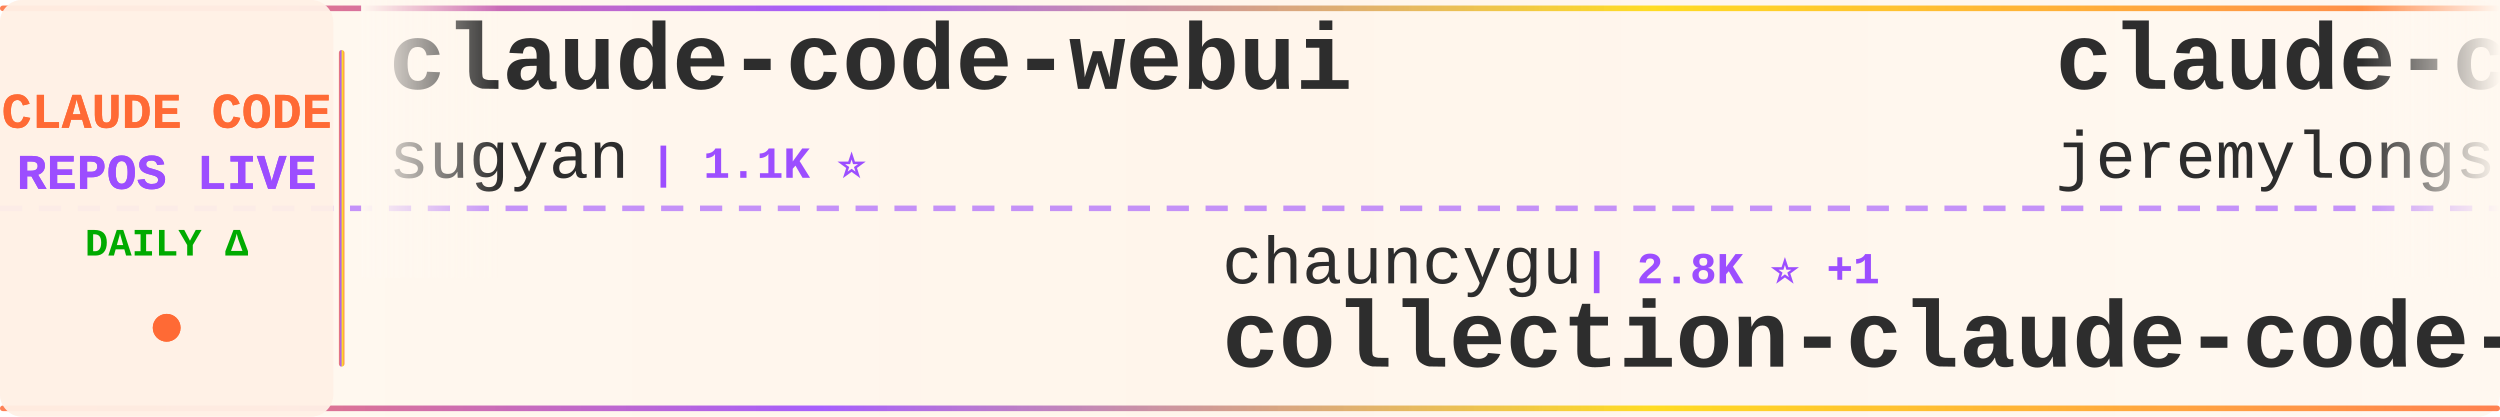
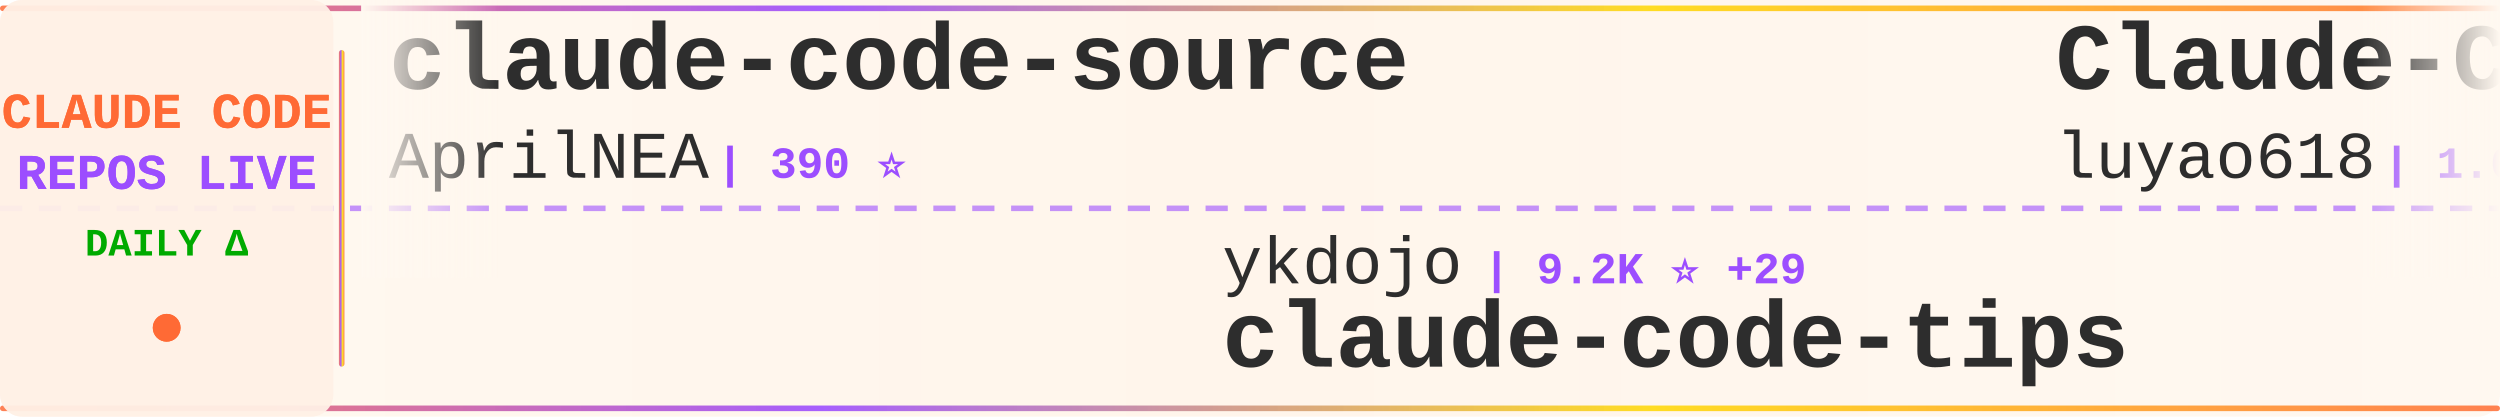
<svg xmlns="http://www.w3.org/2000/svg" width="900" height="150">
  <defs>
    <linearGradient id="tickerBg" x1="0%" y1="0%" x2="100%" y2="0%">
      <stop offset="0%" style="stop-color:#fff8f0;stop-opacity:0.98" />
      <stop offset="50%" style="stop-color:#fff5eb;stop-opacity:1" />
      <stop offset="100%" style="stop-color:#fff8f0;stop-opacity:0.98" />
    </linearGradient>
    <linearGradient id="borderGrad" x1="0%" y1="0%" x2="100%" y2="0%">
      <stop offset="0%" style="stop-color:#FF6B35;stop-opacity:0.85">
        <animate attributeName="stop-opacity" values="0.85;1;0.85" dur="2s" repeatCount="indefinite" />
      </stop>
      <stop offset="33%" style="stop-color:#9C4EFF;stop-opacity:0.9">
        <animate attributeName="stop-opacity" values="0.9;1;0.9" dur="2.2s" repeatCount="indefinite" />
      </stop>
      <stop offset="66%" style="stop-color:#FFD700;stop-opacity:0.85">
        <animate attributeName="stop-opacity" values="0.85;1;0.85" dur="1.8s" repeatCount="indefinite" />
      </stop>
      <stop offset="100%" style="stop-color:#FF6B35;stop-opacity:0.85">
        <animate attributeName="stop-opacity" values="0.85;1;0.85" dur="2s" repeatCount="indefinite" />
      </stop>
    </linearGradient>
    <filter id="textGlow">
      <feGaussianBlur stdDeviation="0.15" result="coloredBlur" />
      <feMerge>
        <feMergeNode in="coloredBlur" />
        <feMergeNode in="SourceGraphic" />
      </feMerge>
    </filter>
    <filter id="metricGlow">
      <feGaussianBlur stdDeviation="0.2" result="coloredBlur" />
      <feMerge>
        <feMergeNode in="coloredBlur" />
        <feMergeNode in="SourceGraphic" />
      </feMerge>
    </filter>
    <linearGradient id="leftFade" x1="0%" y1="0%" x2="100%" y2="0%">
      <stop offset="0%" style="stop-color:#fff8f0;stop-opacity:1" />
      <stop offset="100%" style="stop-color:#fff8f0;stop-opacity:0" />
    </linearGradient>
    <linearGradient id="rightFade" x1="0%" y1="0%" x2="100%" y2="0%">
      <stop offset="0%" style="stop-color:#fff8f0;stop-opacity:0" />
      <stop offset="100%" style="stop-color:#fff8f0;stop-opacity:1" />
    </linearGradient>
  </defs>
  <rect width="900" height="150" fill="url(#tickerBg)" rx="8" />
  <rect x="0" y="2" width="900" height="2" fill="url(#borderGrad)" rx="1" />
  <rect x="0" y="146" width="900" height="2" fill="url(#borderGrad)" rx="1" />
  <line x1="0" y1="75" x2="900" y2="75" stroke="#9C4EFF" stroke-width="2" stroke-dasharray="8 6" opacity="0.6" />
  <rect x="0" y="0" width="120" height="150" fill="#fff0e6" opacity="0.95" rx="8" />
  <text x="60" y="46" font-family="'Courier New', monospace" font-size="18" font-weight="bold" fill="#FF6B35" text-anchor="middle" filter="url(#textGlow)">
    CLAUDE CODE
  </text>
  <text x="60" y="68" font-family="'Courier New', monospace" font-size="18" font-weight="bold" fill="#9C4EFF" text-anchor="middle" filter="url(#textGlow)">
    REPOS LIVE
  </text>
  <text x="60" y="92" font-family="'Courier New', monospace" font-size="14" font-weight="bold" fill="#00aa00" text-anchor="middle">
    DAILY Δ
  </text>
  <circle cx="60" cy="118" r="5" fill="#FF6B35" filter="url(#metricGlow)">
    <animate attributeName="r" values="4;6;4" dur="1.5s" repeatCount="indefinite" />
    <animate attributeName="opacity" values="0.6;1;0.6" dur="1.5s" repeatCount="indefinite" />
  </circle>
  <rect x="122" y="18" width="2" height="114" fill="url(#borderGrad)" rx="1" />
  <clipPath id="tickerClip">
    <rect x="130" y="0" width="770" height="150" />
  </clipPath>
  <g clip-path="url(#tickerClip)">
    <g id="tickerItems">
      <animateTransform attributeName="transform" attributeType="XML" type="translate" from="0 0" to="-3000 0" dur="54s" repeatCount="indefinite" />
      <g transform="translate(0, 0)">
-         <text x="140" y="32" font-family="'Courier New', monospace" font-size="34" font-weight="bold" fill="#2d2d2d">claude-code-webui</text>
-         <text x="140" y="64" font-family="'Courier New', monospace" font-size="24" font-weight="normal" fill="#2d2d2d" opacity="1.0">sugyan</text>
-         <text x="234" y="64" font-family="'Courier New', monospace" font-size="16" font-weight="bold" fill="#9C4EFF"> | 1.1K ⭐</text>
+         <text x="140" y="32" font-family="'Courier New', monospace" font-size="34" font-weight="bold" fill="#2d2d2d">claude-code-source</text>
+         <text x="140" y="64" font-family="'Courier New', monospace" font-size="24" font-weight="normal" fill="#2d2d2d" opacity="1.0">AprilNEA</text>
+         <text x="258" y="64" font-family="'Courier New', monospace" font-size="16" font-weight="bold" fill="#9C4EFF"> | 390 ⭐</text>
      </g>
      <g transform="translate(300, 0)">
-         <text x="140" y="102" font-family="'Courier New', monospace" font-size="24" font-weight="normal" fill="#2d2d2d" opacity="1.0">chauncygu</text>
-         <text x="270" y="102" font-family="'Courier New', monospace" font-size="16" font-weight="bold" fill="#9C4EFF"> | 2.8K ⭐ +1</text>
-         <text x="140" y="132" font-family="'Courier New', monospace" font-size="34" font-weight="bold" fill="#2d2d2d">collection-claude-code-s...</text>
+         <text x="140" y="102" font-family="'Courier New', monospace" font-size="24" font-weight="normal" fill="#2d2d2d" opacity="1.0">ykdojo</text>
+         <text x="234" y="102" font-family="'Courier New', monospace" font-size="16" font-weight="bold" fill="#9C4EFF"> | 9.2K ⭐ +29</text>
+         <text x="140" y="132" font-family="'Courier New', monospace" font-size="34" font-weight="bold" fill="#2d2d2d">claude-code-tips</text>
      </g>
      <g transform="translate(600, 0)">
-         <text x="140" y="32" font-family="'Courier New', monospace" font-size="34" font-weight="bold" fill="#2d2d2d">claude-code-plugins-plus...</text>
-         <text x="140" y="64" font-family="'Courier New', monospace" font-size="24" font-weight="normal" fill="#2d2d2d" opacity="1.0">jeremylongshore</text>
-         <text x="342" y="64" font-family="'Courier New', monospace" font-size="16" font-weight="bold" fill="#9C4EFF"> | 2.5K ⭐ +6</text>
+         <text x="140" y="32" font-family="'Courier New', monospace" font-size="34" font-weight="bold" fill="#2d2d2d">Claude-Code-Source-Study</text>
+         <text x="140" y="64" font-family="'Courier New', monospace" font-size="24" font-weight="normal" fill="#2d2d2d" opacity="1.0">luyao618</text>
+         <text x="258" y="64" font-family="'Courier New', monospace" font-size="16" font-weight="bold" fill="#9C4EFF"> | 1.6K ⭐ +1</text>
      </g>
      <g transform="translate(900, 0)">
-         <text x="140" y="102" font-family="'Courier New', monospace" font-size="24" font-weight="normal" fill="#2d2d2d" opacity="1.0">xorespesp</text>
-         <text x="270" y="102" font-family="'Courier New', monospace" font-size="16" font-weight="bold" fill="#9C4EFF"> | 230 ⭐</text>
-         <text x="140" y="132" font-family="'Courier New', monospace" font-size="34" font-weight="bold" fill="#2d2d2d">claude-code</text>
+         <text x="140" y="102" font-family="'Courier New', monospace" font-size="24" font-weight="normal" fill="#2d2d2d" opacity="1.0">AICoderTudou</text>
+         <text x="306" y="102" font-family="'Courier New', monospace" font-size="16" font-weight="bold" fill="#9C4EFF"> | 498 ⭐</text>
+         <text x="140" y="132" font-family="'Courier New', monospace" font-size="34" font-weight="bold" fill="#2d2d2d">claude-code-tudou</text>
      </g>
      <g transform="translate(1200, 0)">
-         <text x="140" y="32" font-family="'Courier New', monospace" font-size="34" font-weight="bold" fill="#2d2d2d">claude-code-infrastructu...</text>
-         <text x="140" y="64" font-family="'Courier New', monospace" font-size="24" font-weight="normal" fill="#2d2d2d" opacity="1.0">diet103</text>
-         <text x="246" y="64" font-family="'Courier New', monospace" font-size="16" font-weight="bold" fill="#9C4EFF"> | 9.7K ⭐ +2</text>
+         <text x="140" y="32" font-family="'Courier New', monospace" font-size="34" font-weight="bold" fill="#2d2d2d">learn-claude-code</text>
+         <text x="140" y="64" font-family="'Courier New', monospace" font-size="24" font-weight="normal" fill="#2d2d2d" opacity="1.0">shareAI-lab</text>
+         <text x="294" y="64" font-family="'Courier New', monospace" font-size="16" font-weight="bold" fill="#9C4EFF"> | 70.7K ⭐ +67</text>
      </g>
      <g transform="translate(1500, 0)">
-         <text x="140" y="102" font-family="'Courier New', monospace" font-size="24" font-weight="normal" fill="#2d2d2d" opacity="1.0">Maciek-roboblog</text>
-         <text x="342" y="102" font-family="'Courier New', monospace" font-size="16" font-weight="bold" fill="#9C4EFF"> | 8.4K ⭐ +11</text>
-         <text x="140" y="132" font-family="'Courier New', monospace" font-size="34" font-weight="bold" fill="#2d2d2d">Claude-Code-Usage-Monito...</text>
+         <text x="140" y="102" font-family="'Courier New', monospace" font-size="24" font-weight="normal" fill="#2d2d2d" opacity="1.0">feiskyer</text>
+         <text x="258" y="102" font-family="'Courier New', monospace" font-size="16" font-weight="bold" fill="#9C4EFF"> | 1.6K ⭐</text>
+         <text x="140" y="132" font-family="'Courier New', monospace" font-size="34" font-weight="bold" fill="#2d2d2d">claude-code-settings</text>
      </g>
      <g transform="translate(1800, 0)">
-         <text x="140" y="32" font-family="'Courier New', monospace" font-size="34" font-weight="bold" fill="#2d2d2d">claude-code-workflows</text>
-         <text x="140" y="64" font-family="'Courier New', monospace" font-size="24" font-weight="normal" fill="#2d2d2d" opacity="1.0">OneRedOak</text>
-         <text x="270" y="64" font-family="'Courier New', monospace" font-size="16" font-weight="bold" fill="#9C4EFF"> | 3.9K ⭐ +1</text>
+         <text x="140" y="32" font-family="'Courier New', monospace" font-size="34" font-weight="bold" fill="#2d2d2d">arcads-claude-code</text>
+         <text x="140" y="64" font-family="'Courier New', monospace" font-size="24" font-weight="normal" fill="#2d2d2d" opacity="1.0">krusemediallc</text>
+         <text x="318" y="64" font-family="'Courier New', monospace" font-size="16" font-weight="bold" fill="#9C4EFF"> | 1.0K ⭐ +4</text>
      </g>
      <g transform="translate(2100, 0)">
-         <text x="140" y="102" font-family="'Courier New', monospace" font-size="24" font-weight="normal" fill="#2d2d2d" opacity="1.0">Pimzino</text>
-         <text x="246" y="102" font-family="'Courier New', monospace" font-size="16" font-weight="bold" fill="#9C4EFF"> | 3.8K ⭐ +1</text>
-         <text x="140" y="132" font-family="'Courier New', monospace" font-size="34" font-weight="bold" fill="#2d2d2d">claude-code-spec-workflo...</text>
+         <text x="140" y="102" font-family="'Courier New', monospace" font-size="24" font-weight="normal" fill="#2d2d2d" opacity="1.0">Windy3f3f3f3f</text>
+         <text x="318" y="102" font-family="'Courier New', monospace" font-size="16" font-weight="bold" fill="#9C4EFF"> | 3.1K ⭐ +11</text>
+         <text x="140" y="132" font-family="'Courier New', monospace" font-size="34" font-weight="bold" fill="#2d2d2d">how-claude-code-works</text>
      </g>
      <g transform="translate(2400, 0)">
-         <text x="140" y="32" font-family="'Courier New', monospace" font-size="34" font-weight="bold" fill="#2d2d2d">claude-code-harness</text>
-         <text x="140" y="64" font-family="'Courier New', monospace" font-size="24" font-weight="normal" fill="#2d2d2d" opacity="1.0">Chachamaru127</text>
-         <text x="318" y="64" font-family="'Courier New', monospace" font-size="16" font-weight="bold" fill="#9C4EFF"> | 3.0K ⭐ +3</text>
+         <text x="140" y="32" font-family="'Courier New', monospace" font-size="34" font-weight="bold" fill="#2d2d2d">claude-code</text>
+         <text x="140" y="64" font-family="'Courier New', monospace" font-size="24" font-weight="normal" fill="#2d2d2d" opacity="1.0">freestylefly</text>
+         <text x="306" y="64" font-family="'Courier New', monospace" font-size="16" font-weight="bold" fill="#9C4EFF"> | 128 ⭐</text>
      </g>
      <g transform="translate(2700, 0)">
-         <text x="140" y="102" font-family="'Courier New', monospace" font-size="24" font-weight="normal" fill="#2d2d2d" opacity="1.0">Donchitos</text>
-         <text x="270" y="102" font-family="'Courier New', monospace" font-size="16" font-weight="bold" fill="#9C4EFF"> | 22.9K ⭐ +46</text>
-         <text x="140" y="132" font-family="'Courier New', monospace" font-size="34" font-weight="bold" fill="#2d2d2d">Claude-Code-Game-Studios</text>
+         <text x="140" y="102" font-family="'Courier New', monospace" font-size="24" font-weight="normal" fill="#2d2d2d" opacity="1.0">ponponon</text>
+         <text x="258" y="102" font-family="'Courier New', monospace" font-size="16" font-weight="bold" fill="#9C4EFF"> | 2.3K ⭐ +2</text>
+         <text x="140" y="132" font-family="'Courier New', monospace" font-size="34" font-weight="bold" fill="#2d2d2d">claude_code_src</text>
      </g>
      <g transform="translate(3000, 0)">
-         <text x="140" y="32" font-family="'Courier New', monospace" font-size="34" font-weight="bold" fill="#2d2d2d">claude-code-webui</text>
-         <text x="140" y="64" font-family="'Courier New', monospace" font-size="24" font-weight="normal" fill="#2d2d2d" opacity="1.0">sugyan</text>
-         <text x="234" y="64" font-family="'Courier New', monospace" font-size="16" font-weight="bold" fill="#9C4EFF"> | 1.1K ⭐</text>
+         <text x="140" y="32" font-family="'Courier New', monospace" font-size="34" font-weight="bold" fill="#2d2d2d">claude-code-source</text>
+         <text x="140" y="64" font-family="'Courier New', monospace" font-size="24" font-weight="normal" fill="#2d2d2d" opacity="1.0">AprilNEA</text>
+         <text x="258" y="64" font-family="'Courier New', monospace" font-size="16" font-weight="bold" fill="#9C4EFF"> | 390 ⭐</text>
      </g>
      <g transform="translate(3300, 0)">
-         <text x="140" y="102" font-family="'Courier New', monospace" font-size="24" font-weight="normal" fill="#2d2d2d" opacity="1.0">chauncygu</text>
-         <text x="270" y="102" font-family="'Courier New', monospace" font-size="16" font-weight="bold" fill="#9C4EFF"> | 2.8K ⭐ +1</text>
-         <text x="140" y="132" font-family="'Courier New', monospace" font-size="34" font-weight="bold" fill="#2d2d2d">collection-claude-code-s...</text>
+         <text x="140" y="102" font-family="'Courier New', monospace" font-size="24" font-weight="normal" fill="#2d2d2d" opacity="1.0">ykdojo</text>
+         <text x="234" y="102" font-family="'Courier New', monospace" font-size="16" font-weight="bold" fill="#9C4EFF"> | 9.2K ⭐ +29</text>
+         <text x="140" y="132" font-family="'Courier New', monospace" font-size="34" font-weight="bold" fill="#2d2d2d">claude-code-tips</text>
      </g>
      <g transform="translate(3600, 0)">
-         <text x="140" y="32" font-family="'Courier New', monospace" font-size="34" font-weight="bold" fill="#2d2d2d">claude-code-plugins-plus...</text>
-         <text x="140" y="64" font-family="'Courier New', monospace" font-size="24" font-weight="normal" fill="#2d2d2d" opacity="1.0">jeremylongshore</text>
-         <text x="342" y="64" font-family="'Courier New', monospace" font-size="16" font-weight="bold" fill="#9C4EFF"> | 2.5K ⭐ +6</text>
+         <text x="140" y="32" font-family="'Courier New', monospace" font-size="34" font-weight="bold" fill="#2d2d2d">Claude-Code-Source-Study</text>
+         <text x="140" y="64" font-family="'Courier New', monospace" font-size="24" font-weight="normal" fill="#2d2d2d" opacity="1.0">luyao618</text>
+         <text x="258" y="64" font-family="'Courier New', monospace" font-size="16" font-weight="bold" fill="#9C4EFF"> | 1.6K ⭐ +1</text>
      </g>
      <g transform="translate(3900, 0)">
-         <text x="140" y="102" font-family="'Courier New', monospace" font-size="24" font-weight="normal" fill="#2d2d2d" opacity="1.0">xorespesp</text>
-         <text x="270" y="102" font-family="'Courier New', monospace" font-size="16" font-weight="bold" fill="#9C4EFF"> | 230 ⭐</text>
-         <text x="140" y="132" font-family="'Courier New', monospace" font-size="34" font-weight="bold" fill="#2d2d2d">claude-code</text>
+         <text x="140" y="102" font-family="'Courier New', monospace" font-size="24" font-weight="normal" fill="#2d2d2d" opacity="1.0">AICoderTudou</text>
+         <text x="306" y="102" font-family="'Courier New', monospace" font-size="16" font-weight="bold" fill="#9C4EFF"> | 498 ⭐</text>
+         <text x="140" y="132" font-family="'Courier New', monospace" font-size="34" font-weight="bold" fill="#2d2d2d">claude-code-tudou</text>
      </g>
    </g>
  </g>
  <rect x="130" y="0" width="50" height="100" fill="url(#leftFade)" />
  <rect x="850" y="0" width="50" height="100" fill="url(#rightFade)" />
</svg>
